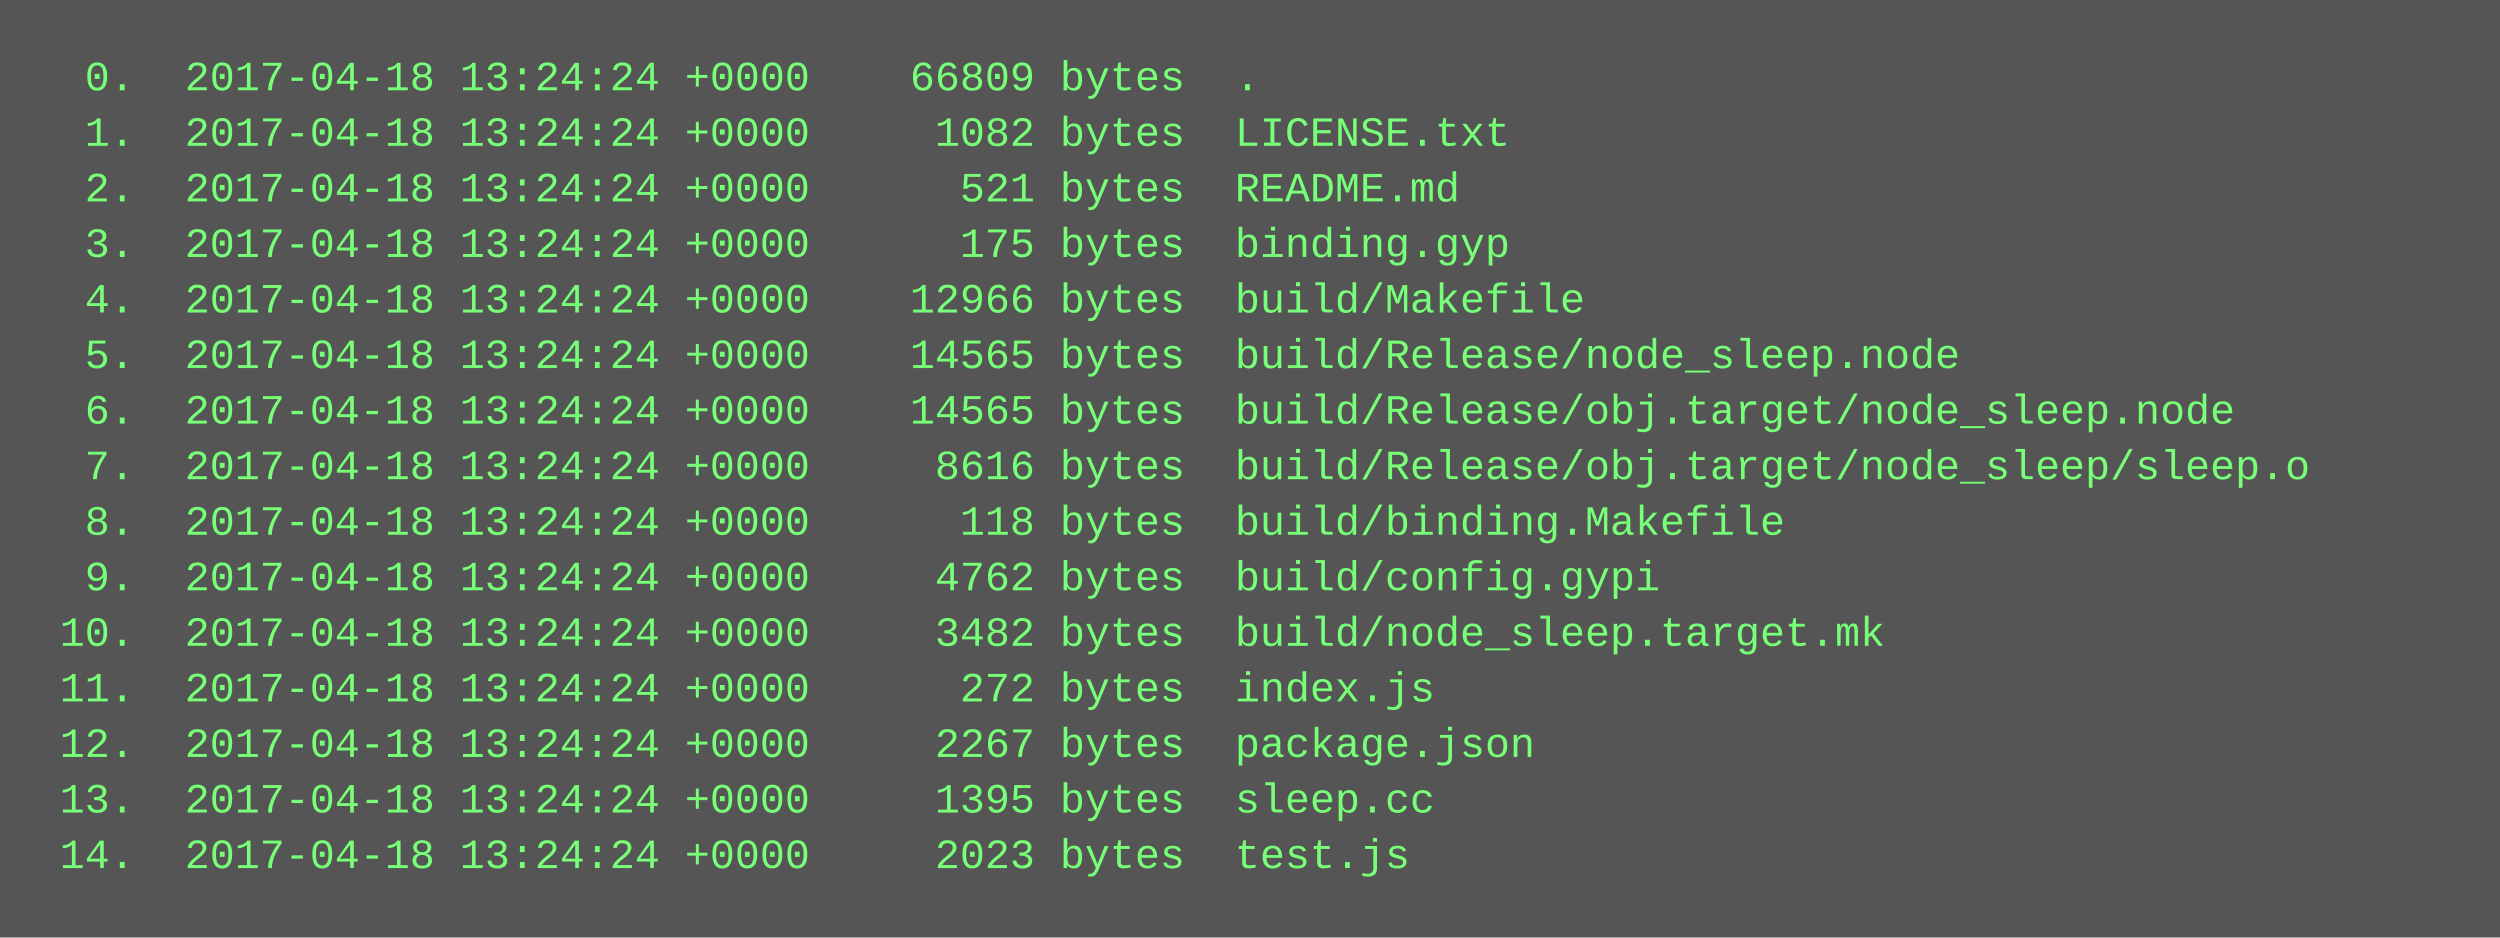
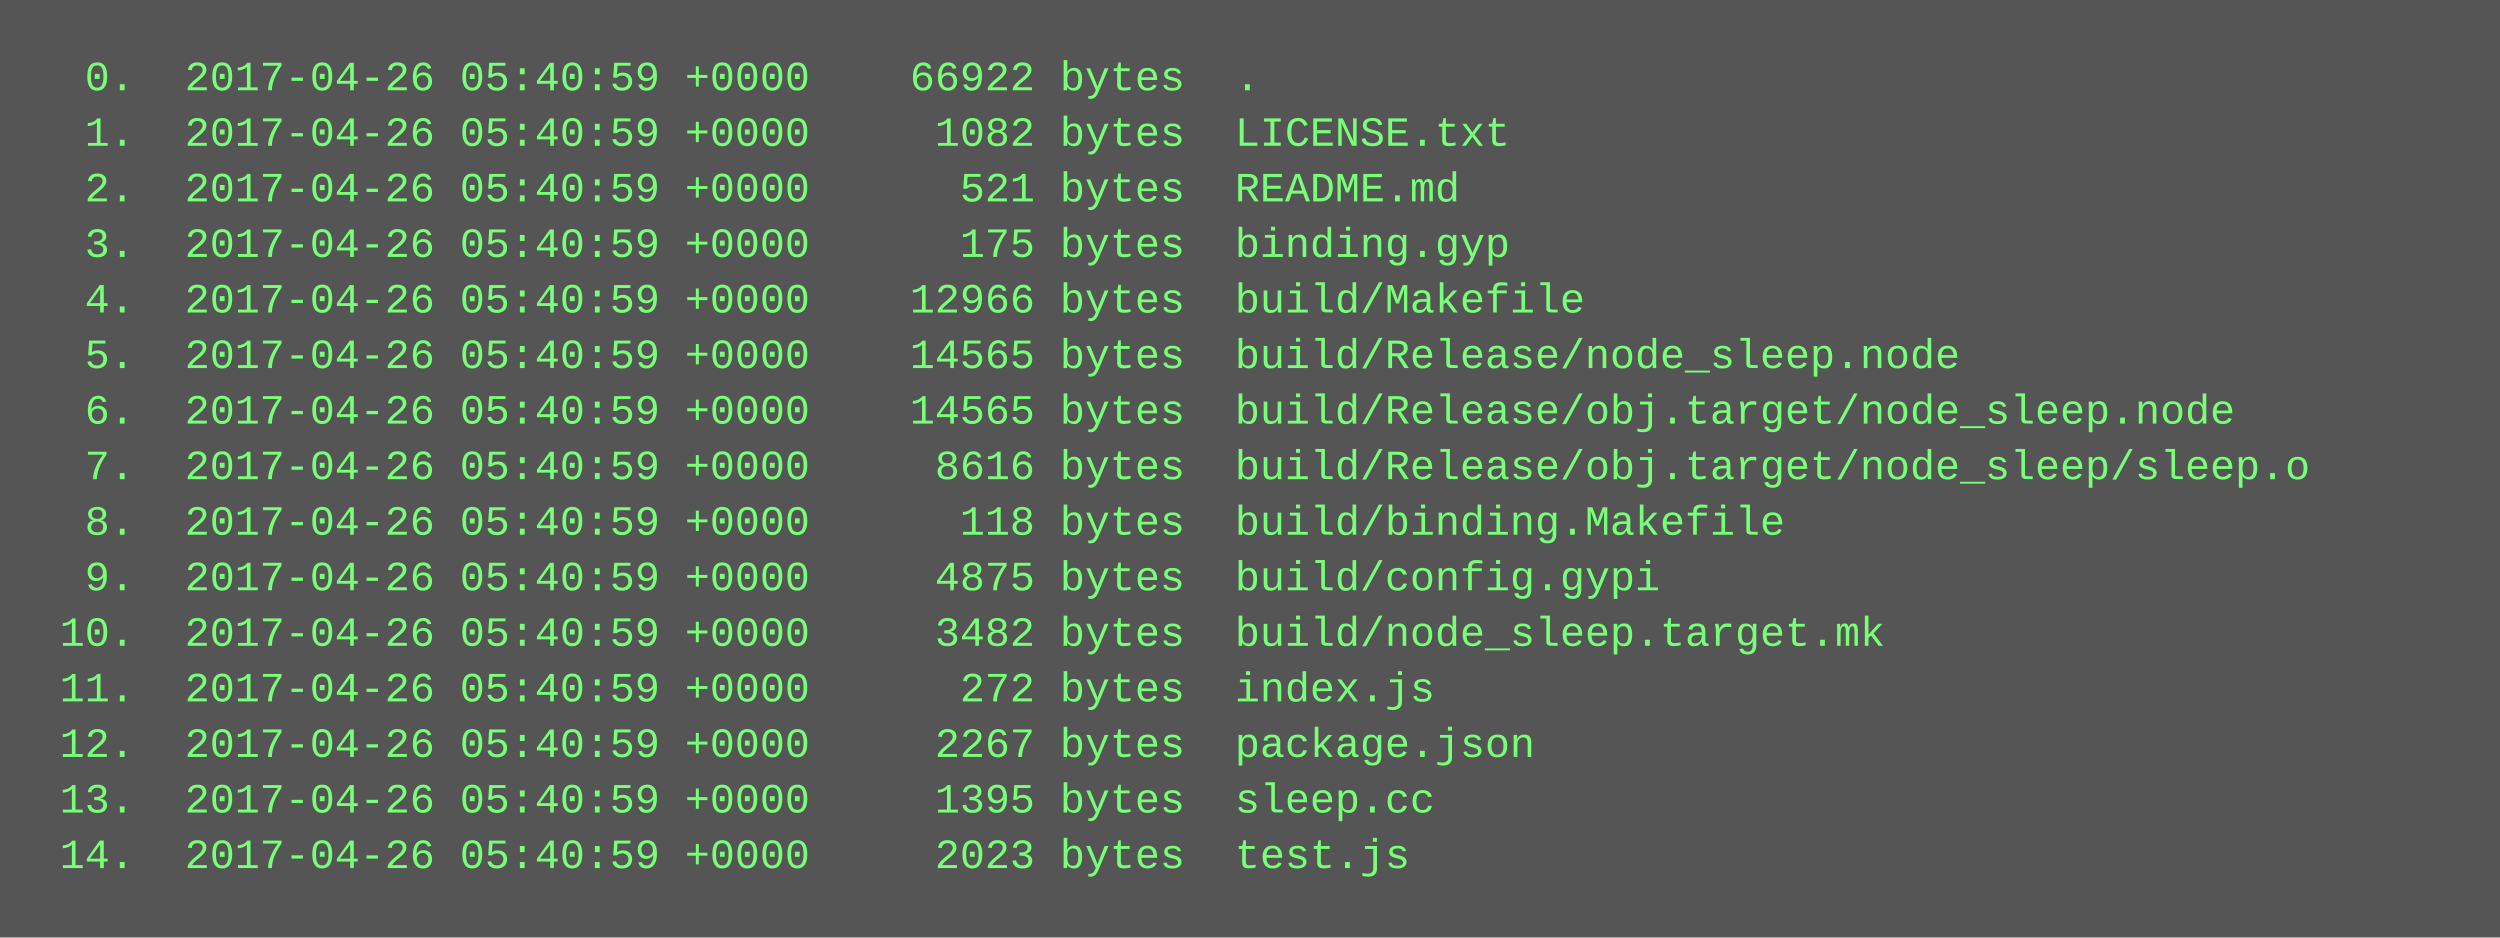
<svg xmlns="http://www.w3.org/2000/svg" height="270" width="720">
  <rect height="270" fill="#555" width="720" />
  <text fill="#7f7" font-family="Courier New" font-size="12" xml:space="preserve">
-     <tspan x="10" y="26">  0.  2017-04-18 13:24:24 +0000    66809 bytes  .</tspan>
-     <tspan x="10" y="42">  1.  2017-04-18 13:24:24 +0000     1082 bytes  LICENSE.txt</tspan>
-     <tspan x="10" y="58">  2.  2017-04-18 13:24:24 +0000      521 bytes  README.md</tspan>
-     <tspan x="10" y="74">  3.  2017-04-18 13:24:24 +0000      175 bytes  binding.gyp</tspan>
-     <tspan x="10" y="90">  4.  2017-04-18 13:24:24 +0000    12966 bytes  build/Makefile</tspan>
-     <tspan x="10" y="106">  5.  2017-04-18 13:24:24 +0000    14565 bytes  build/Release/node_sleep.node</tspan>
-     <tspan x="10" y="122">  6.  2017-04-18 13:24:24 +0000    14565 bytes  build/Release/obj.target/node_sleep.node</tspan>
-     <tspan x="10" y="138">  7.  2017-04-18 13:24:24 +0000     8616 bytes  build/Release/obj.target/node_sleep/sleep.o</tspan>
-     <tspan x="10" y="154">  8.  2017-04-18 13:24:24 +0000      118 bytes  build/binding.Makefile</tspan>
-     <tspan x="10" y="170">  9.  2017-04-18 13:24:24 +0000     4762 bytes  build/config.gypi</tspan>
-     <tspan x="10" y="186"> 10.  2017-04-18 13:24:24 +0000     3482 bytes  build/node_sleep.target.mk</tspan>
-     <tspan x="10" y="202"> 11.  2017-04-18 13:24:24 +0000      272 bytes  index.js</tspan>
-     <tspan x="10" y="218"> 12.  2017-04-18 13:24:24 +0000     2267 bytes  package.json</tspan>
-     <tspan x="10" y="234"> 13.  2017-04-18 13:24:24 +0000     1395 bytes  sleep.cc</tspan>
-     <tspan x="10" y="250"> 14.  2017-04-18 13:24:24 +0000     2023 bytes  test.js</tspan>
+     <tspan x="10" y="26">  0.  2017-04-26 05:40:59 +0000    66922 bytes  .</tspan>
+     <tspan x="10" y="42">  1.  2017-04-26 05:40:59 +0000     1082 bytes  LICENSE.txt</tspan>
+     <tspan x="10" y="58">  2.  2017-04-26 05:40:59 +0000      521 bytes  README.md</tspan>
+     <tspan x="10" y="74">  3.  2017-04-26 05:40:59 +0000      175 bytes  binding.gyp</tspan>
+     <tspan x="10" y="90">  4.  2017-04-26 05:40:59 +0000    12966 bytes  build/Makefile</tspan>
+     <tspan x="10" y="106">  5.  2017-04-26 05:40:59 +0000    14565 bytes  build/Release/node_sleep.node</tspan>
+     <tspan x="10" y="122">  6.  2017-04-26 05:40:59 +0000    14565 bytes  build/Release/obj.target/node_sleep.node</tspan>
+     <tspan x="10" y="138">  7.  2017-04-26 05:40:59 +0000     8616 bytes  build/Release/obj.target/node_sleep/sleep.o</tspan>
+     <tspan x="10" y="154">  8.  2017-04-26 05:40:59 +0000      118 bytes  build/binding.Makefile</tspan>
+     <tspan x="10" y="170">  9.  2017-04-26 05:40:59 +0000     4875 bytes  build/config.gypi</tspan>
+     <tspan x="10" y="186"> 10.  2017-04-26 05:40:59 +0000     3482 bytes  build/node_sleep.target.mk</tspan>
+     <tspan x="10" y="202"> 11.  2017-04-26 05:40:59 +0000      272 bytes  index.js</tspan>
+     <tspan x="10" y="218"> 12.  2017-04-26 05:40:59 +0000     2267 bytes  package.json</tspan>
+     <tspan x="10" y="234"> 13.  2017-04-26 05:40:59 +0000     1395 bytes  sleep.cc</tspan>
+     <tspan x="10" y="250"> 14.  2017-04-26 05:40:59 +0000     2023 bytes  test.js</tspan>
  </text>
</svg>
